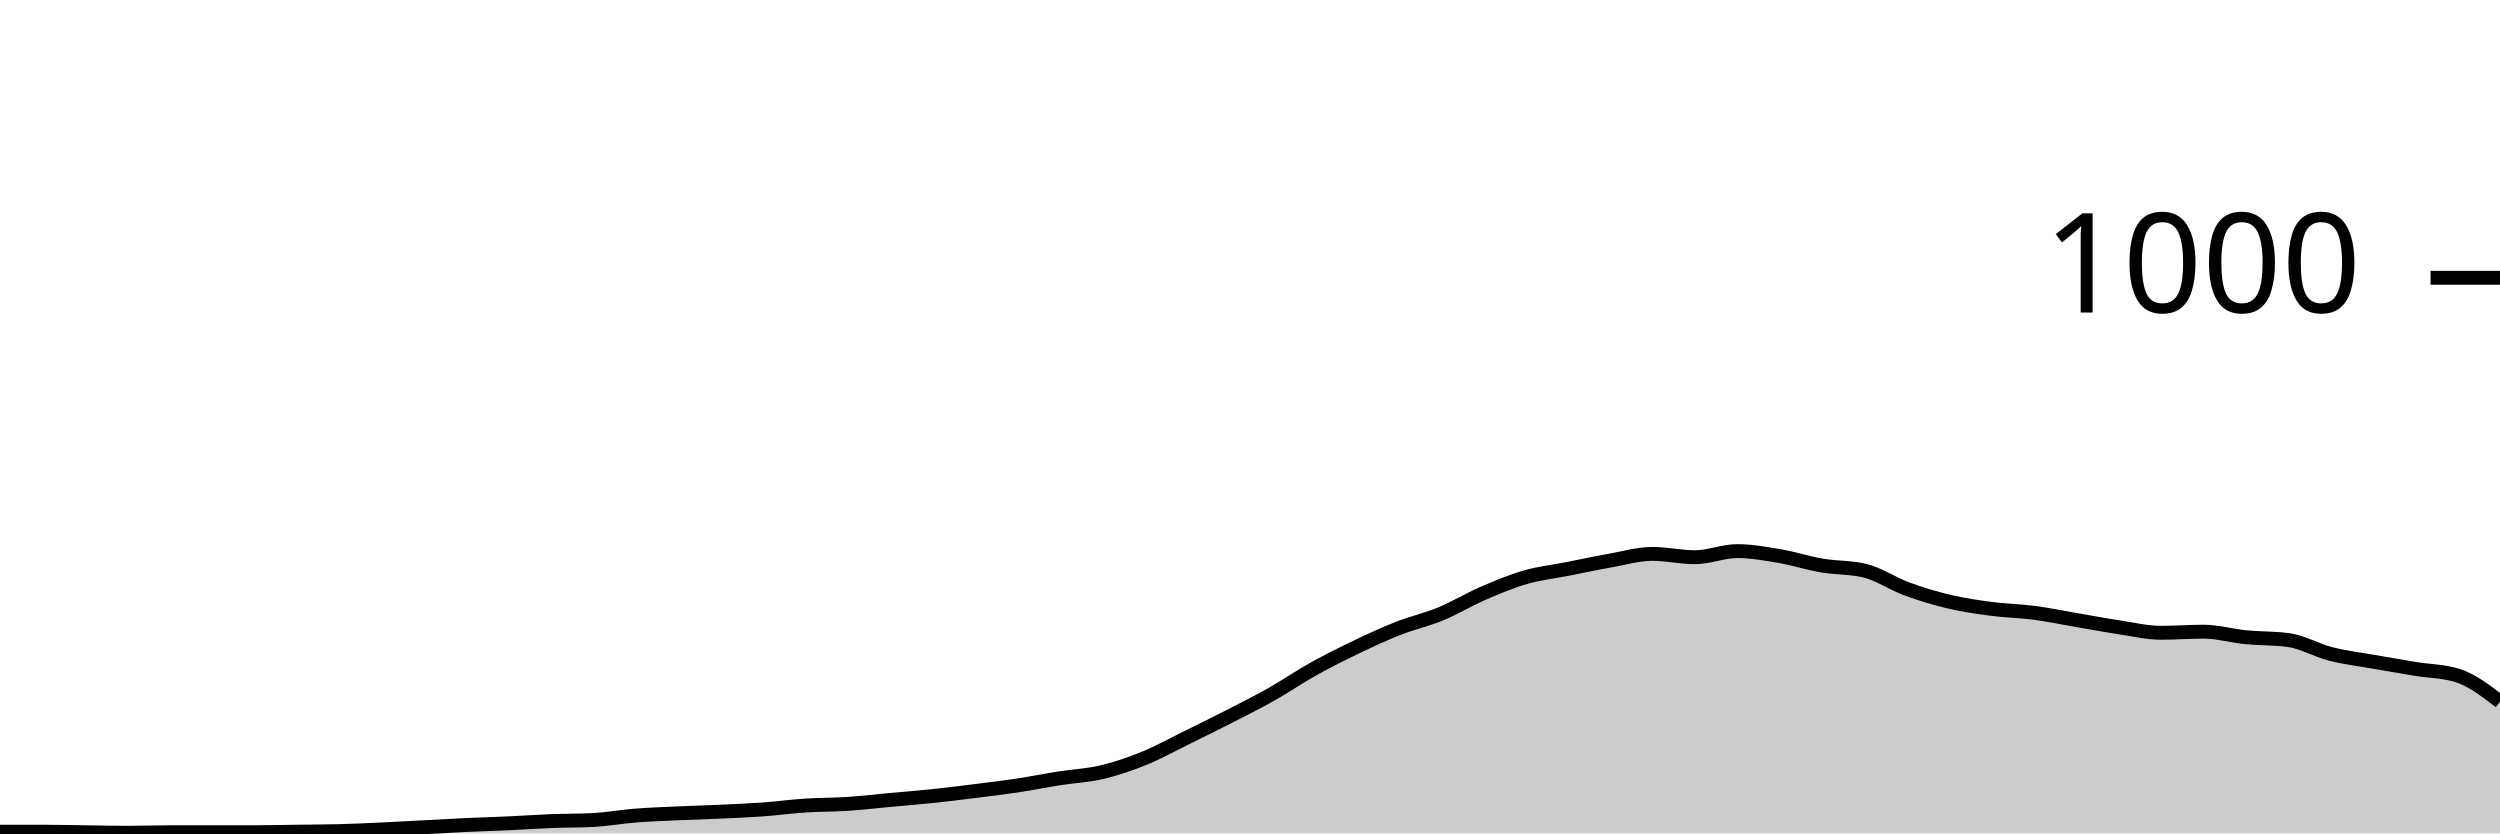
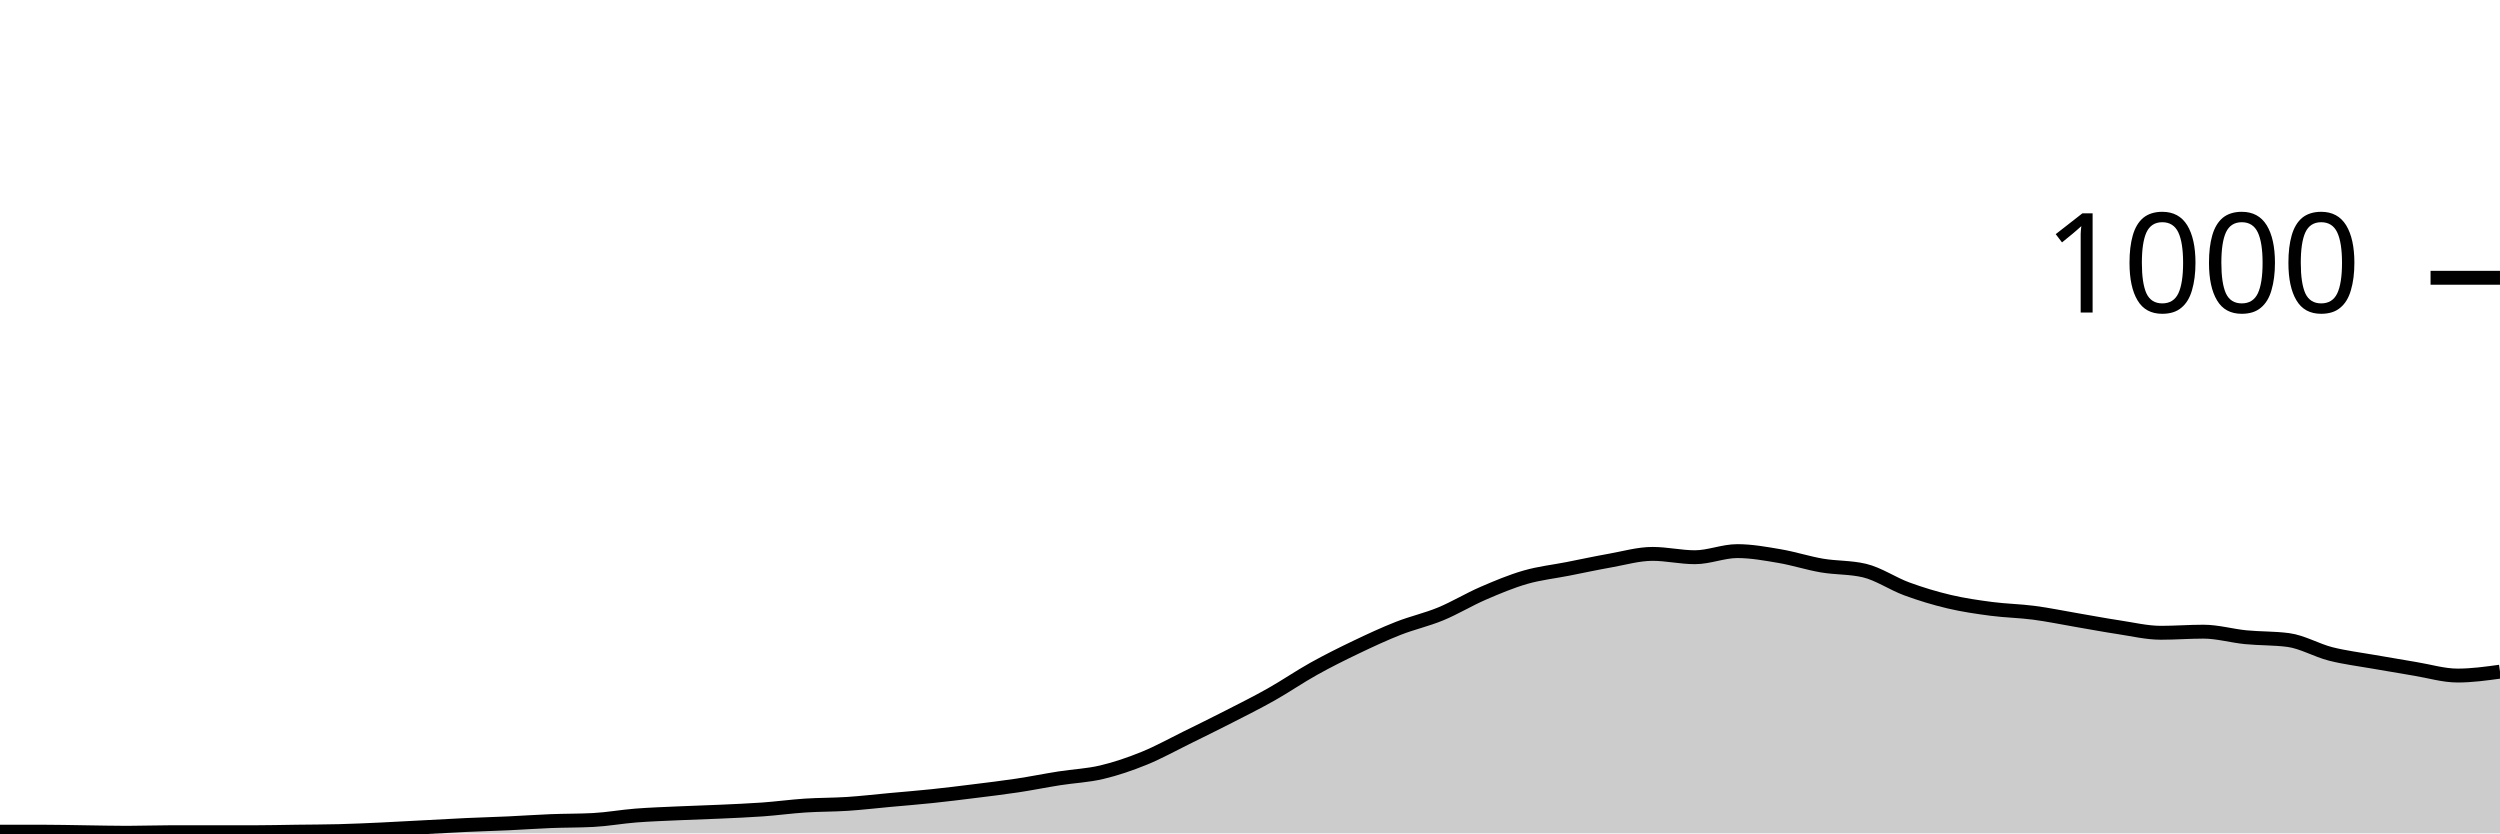
<svg xmlns="http://www.w3.org/2000/svg" viewBox="0 0 180 60">
  <g transform="translate(0,20)">
-     <path class="area" fill="rgba(0, 0, 0, 0.2)" d="M0,39.88C1.017,39.88,2.034,39.88,3.051,39.88C4.068,39.88,5.085,39.907,6.102,39.92C7.119,39.933,8.136,39.96,9.153,39.96C10.169,39.96,11.186,39.92,12.203,39.92C13.22,39.92,14.237,39.92,15.254,39.92C16.271,39.92,17.288,39.92,18.305,39.92C19.322,39.92,20.339,39.893,21.356,39.88C22.373,39.867,23.39,39.867,24.407,39.84C25.424,39.813,26.441,39.767,27.458,39.72C28.475,39.673,29.492,39.613,30.508,39.56C31.525,39.507,32.542,39.447,33.559,39.4C34.576,39.353,35.593,39.327,36.61,39.28C37.627,39.233,38.644,39.16,39.661,39.12C40.678,39.08,41.695,39.093,42.712,39.04C43.729,38.987,44.746,38.8,45.763,38.72C46.78,38.64,47.797,38.607,48.814,38.56C49.831,38.513,50.847,38.487,51.864,38.44C52.881,38.393,53.898,38.353,54.915,38.28C55.932,38.207,56.949,38.067,57.966,38C58.983,37.933,60,37.947,61.017,37.88C62.034,37.813,63.051,37.693,64.068,37.6C65.085,37.507,66.102,37.427,67.119,37.32C68.136,37.213,69.153,37.087,70.169,36.96C71.186,36.833,72.203,36.713,73.22,36.56C74.237,36.407,75.254,36.2,76.271,36.04C77.288,35.88,78.305,35.84,79.322,35.6C80.339,35.36,81.356,35.013,82.373,34.6C83.39,34.187,84.407,33.62,85.424,33.12C86.441,32.62,87.458,32.12,88.475,31.6C89.492,31.08,90.508,30.573,91.525,30C92.542,29.427,93.559,28.727,94.576,28.16C95.593,27.593,96.61,27.087,97.627,26.6C98.644,26.113,99.661,25.64,100.678,25.24C101.695,24.84,102.712,24.62,103.729,24.2C104.746,23.78,105.763,23.16,106.78,22.72C107.797,22.28,108.814,21.853,109.831,21.56C110.847,21.267,111.864,21.16,112.881,20.96C113.898,20.76,114.915,20.54,115.932,20.36C116.949,20.18,117.966,19.88,118.983,19.88C120,19.88,121.017,20.12,122.034,20.12C123.051,20.12,124.068,19.68,125.085,19.68C126.102,19.68,127.119,19.867,128.136,20.04C129.153,20.213,130.169,20.547,131.186,20.72C132.203,20.893,133.22,20.84,134.237,21.08C135.254,21.32,136.271,22.027,137.288,22.4C138.305,22.773,139.322,23.08,140.339,23.32C141.356,23.56,142.373,23.707,143.39,23.84C144.407,23.973,145.424,23.987,146.441,24.12C147.458,24.253,148.475,24.467,149.492,24.64C150.508,24.813,151.525,25.007,152.542,25.16C153.559,25.313,154.576,25.56,155.593,25.56C156.61,25.56,157.627,25.48,158.644,25.48C159.661,25.48,160.678,25.78,161.695,25.88C162.712,25.98,163.729,25.947,164.746,26.08C165.763,26.213,166.78,26.82,167.797,27.08C168.814,27.34,169.831,27.46,170.847,27.64C171.864,27.82,172.881,27.993,173.898,28.16C174.915,28.327,175.932,28.32,176.949,28.64C177.966,28.96,178.983,29.74,180,30.52L180,40C178.983,40,177.966,40,176.949,40C175.932,40,174.915,40,173.898,40C172.881,40,171.864,40,170.847,40C169.831,40,168.814,40,167.797,40C166.78,40,165.763,40,164.746,40C163.729,40,162.712,40,161.695,40C160.678,40,159.661,40,158.644,40C157.627,40,156.61,40,155.593,40C154.576,40,153.559,40,152.542,40C151.525,40,150.508,40,149.492,40C148.475,40,147.458,40,146.441,40C145.424,40,144.407,40,143.39,40C142.373,40,141.356,40,140.339,40C139.322,40,138.305,40,137.288,40C136.271,40,135.254,40,134.237,40C133.22,40,132.203,40,131.186,40C130.169,40,129.153,40,128.136,40C127.119,40,126.102,40,125.085,40C124.068,40,123.051,40,122.034,40C121.017,40,120,40,118.983,40C117.966,40,116.949,40,115.932,40C114.915,40,113.898,40,112.881,40C111.864,40,110.847,40,109.831,40C108.814,40,107.797,40,106.78,40C105.763,40,104.746,40,103.729,40C102.712,40,101.695,40,100.678,40C99.661,40,98.644,40,97.627,40C96.61,40,95.593,40,94.576,40C93.559,40,92.542,40,91.525,40C90.508,40,89.492,40,88.475,40C87.458,40,86.441,40,85.424,40C84.407,40,83.39,40,82.373,40C81.356,40,80.339,40,79.322,40C78.305,40,77.288,40,76.271,40C75.254,40,74.237,40,73.22,40C72.203,40,71.186,40,70.169,40C69.153,40,68.136,40,67.119,40C66.102,40,65.085,40,64.068,40C63.051,40,62.034,40,61.017,40C60,40,58.983,40,57.966,40C56.949,40,55.932,40,54.915,40C53.898,40,52.881,40,51.864,40C50.847,40,49.831,40,48.814,40C47.797,40,46.78,40,45.763,40C44.746,40,43.729,40,42.712,40C41.695,40,40.678,40,39.661,40C38.644,40,37.627,40,36.61,40C35.593,40,34.576,40,33.559,40C32.542,40,31.525,40,30.508,40C29.492,40,28.475,40,27.458,40C26.441,40,25.424,40,24.407,40C23.39,40,22.373,40,21.356,40C20.339,40,19.322,40,18.305,40C17.288,40,16.271,40,15.254,40C14.237,40,13.22,40,12.203,40C11.186,40,10.169,40,9.153,40C8.136,40,7.119,40,6.102,40C5.085,40,4.068,40,3.051,40C2.034,40,1.017,40,0,40Z" />
-     <path class="line" stroke="black" fill="none" d="M0,39.88C1.017,39.88,2.034,39.88,3.051,39.88C4.068,39.88,5.085,39.907,6.102,39.92C7.119,39.933,8.136,39.96,9.153,39.96C10.169,39.96,11.186,39.92,12.203,39.92C13.22,39.92,14.237,39.92,15.254,39.92C16.271,39.92,17.288,39.92,18.305,39.92C19.322,39.92,20.339,39.893,21.356,39.88C22.373,39.867,23.39,39.867,24.407,39.84C25.424,39.813,26.441,39.767,27.458,39.72C28.475,39.673,29.492,39.613,30.508,39.56C31.525,39.507,32.542,39.447,33.559,39.4C34.576,39.353,35.593,39.327,36.61,39.28C37.627,39.233,38.644,39.16,39.661,39.12C40.678,39.08,41.695,39.093,42.712,39.04C43.729,38.987,44.746,38.8,45.763,38.72C46.78,38.64,47.797,38.607,48.814,38.56C49.831,38.513,50.847,38.487,51.864,38.44C52.881,38.393,53.898,38.353,54.915,38.28C55.932,38.207,56.949,38.067,57.966,38C58.983,37.933,60,37.947,61.017,37.88C62.034,37.813,63.051,37.693,64.068,37.6C65.085,37.507,66.102,37.427,67.119,37.32C68.136,37.213,69.153,37.087,70.169,36.96C71.186,36.833,72.203,36.713,73.22,36.56C74.237,36.407,75.254,36.2,76.271,36.04C77.288,35.88,78.305,35.84,79.322,35.6C80.339,35.36,81.356,35.013,82.373,34.6C83.39,34.187,84.407,33.62,85.424,33.12C86.441,32.62,87.458,32.12,88.475,31.6C89.492,31.08,90.508,30.573,91.525,30C92.542,29.427,93.559,28.727,94.576,28.16C95.593,27.593,96.61,27.087,97.627,26.6C98.644,26.113,99.661,25.64,100.678,25.24C101.695,24.84,102.712,24.62,103.729,24.2C104.746,23.78,105.763,23.16,106.78,22.72C107.797,22.28,108.814,21.853,109.831,21.56C110.847,21.267,111.864,21.16,112.881,20.96C113.898,20.76,114.915,20.54,115.932,20.36C116.949,20.18,117.966,19.88,118.983,19.88C120,19.88,121.017,20.12,122.034,20.12C123.051,20.12,124.068,19.68,125.085,19.68C126.102,19.68,127.119,19.867,128.136,20.04C129.153,20.213,130.169,20.547,131.186,20.72C132.203,20.893,133.22,20.84,134.237,21.08C135.254,21.32,136.271,22.027,137.288,22.4C138.305,22.773,139.322,23.08,140.339,23.32C141.356,23.56,142.373,23.707,143.39,23.84C144.407,23.973,145.424,23.987,146.441,24.12C147.458,24.253,148.475,24.467,149.492,24.64C150.508,24.813,151.525,25.007,152.542,25.16C153.559,25.313,154.576,25.56,155.593,25.56C156.61,25.56,157.627,25.48,158.644,25.48C159.661,25.48,160.678,25.78,161.695,25.88C162.712,25.98,163.729,25.947,164.746,26.08C165.763,26.213,166.78,26.82,167.797,27.08C168.814,27.34,169.831,27.46,170.847,27.64C171.864,27.82,172.881,27.993,173.898,28.16C174.915,28.327,175.932,28.32,176.949,28.64C177.966,28.96,178.983,29.74,180,30.52" />
+     <path class="area" fill="rgba(0, 0, 0, 0.2)" d="M0,39.88C1.017,39.88,2.034,39.88,3.051,39.88C4.068,39.88,5.085,39.907,6.102,39.92C7.119,39.933,8.136,39.96,9.153,39.96C10.169,39.96,11.186,39.92,12.203,39.92C13.22,39.92,14.237,39.92,15.254,39.92C16.271,39.92,17.288,39.92,18.305,39.92C19.322,39.92,20.339,39.893,21.356,39.88C22.373,39.867,23.39,39.867,24.407,39.84C25.424,39.813,26.441,39.767,27.458,39.72C28.475,39.673,29.492,39.613,30.508,39.56C31.525,39.507,32.542,39.447,33.559,39.4C34.576,39.353,35.593,39.327,36.61,39.28C37.627,39.233,38.644,39.16,39.661,39.12C40.678,39.08,41.695,39.093,42.712,39.04C43.729,38.987,44.746,38.8,45.763,38.72C46.78,38.64,47.797,38.607,48.814,38.56C49.831,38.513,50.847,38.487,51.864,38.44C52.881,38.393,53.898,38.353,54.915,38.28C55.932,38.207,56.949,38.067,57.966,38C58.983,37.933,60,37.947,61.017,37.88C62.034,37.813,63.051,37.693,64.068,37.6C65.085,37.507,66.102,37.427,67.119,37.32C68.136,37.213,69.153,37.087,70.169,36.96C71.186,36.833,72.203,36.713,73.22,36.56C74.237,36.407,75.254,36.2,76.271,36.04C77.288,35.88,78.305,35.84,79.322,35.6C80.339,35.36,81.356,35.013,82.373,34.6C83.39,34.187,84.407,33.62,85.424,33.12C86.441,32.62,87.458,32.12,88.475,31.6C89.492,31.08,90.508,30.573,91.525,30C92.542,29.427,93.559,28.727,94.576,28.16C95.593,27.593,96.61,27.087,97.627,26.6C98.644,26.113,99.661,25.64,100.678,25.24C101.695,24.84,102.712,24.62,103.729,24.2C104.746,23.78,105.763,23.16,106.78,22.72C107.797,22.28,108.814,21.853,109.831,21.56C110.847,21.267,111.864,21.16,112.881,20.96C113.898,20.76,114.915,20.54,115.932,20.36C116.949,20.18,117.966,19.88,118.983,19.88C120,19.88,121.017,20.12,122.034,20.12C123.051,20.12,124.068,19.68,125.085,19.68C126.102,19.68,127.119,19.867,128.136,20.04C129.153,20.213,130.169,20.547,131.186,20.72C132.203,20.893,133.22,20.84,134.237,21.08C135.254,21.32,136.271,22.027,137.288,22.4C138.305,22.773,139.322,23.08,140.339,23.32C141.356,23.56,142.373,23.707,143.39,23.84C144.407,23.973,145.424,23.987,146.441,24.12C147.458,24.253,148.475,24.467,149.492,24.64C150.508,24.813,151.525,25.007,152.542,25.16C153.559,25.313,154.576,25.56,155.593,25.56C156.61,25.56,157.627,25.48,158.644,25.48C159.661,25.48,160.678,25.78,161.695,25.88C162.712,25.98,163.729,25.947,164.746,26.08C165.763,26.213,166.78,26.82,167.797,27.08C168.814,27.34,169.831,27.46,170.847,27.64C171.864,27.82,172.881,27.993,173.898,28.16C174.915,28.327,175.932,28.64,176.949,28.64C177.966,28.64,178.983,28.5,180,28.36L180,40C178.983,40,177.966,40,176.949,40C175.932,40,174.915,40,173.898,40C172.881,40,171.864,40,170.847,40C169.831,40,168.814,40,167.797,40C166.78,40,165.763,40,164.746,40C163.729,40,162.712,40,161.695,40C160.678,40,159.661,40,158.644,40C157.627,40,156.61,40,155.593,40C154.576,40,153.559,40,152.542,40C151.525,40,150.508,40,149.492,40C148.475,40,147.458,40,146.441,40C145.424,40,144.407,40,143.39,40C142.373,40,141.356,40,140.339,40C139.322,40,138.305,40,137.288,40C136.271,40,135.254,40,134.237,40C133.22,40,132.203,40,131.186,40C130.169,40,129.153,40,128.136,40C127.119,40,126.102,40,125.085,40C124.068,40,123.051,40,122.034,40C121.017,40,120,40,118.983,40C117.966,40,116.949,40,115.932,40C114.915,40,113.898,40,112.881,40C111.864,40,110.847,40,109.831,40C108.814,40,107.797,40,106.78,40C105.763,40,104.746,40,103.729,40C102.712,40,101.695,40,100.678,40C99.661,40,98.644,40,97.627,40C96.61,40,95.593,40,94.576,40C93.559,40,92.542,40,91.525,40C90.508,40,89.492,40,88.475,40C87.458,40,86.441,40,85.424,40C84.407,40,83.39,40,82.373,40C81.356,40,80.339,40,79.322,40C78.305,40,77.288,40,76.271,40C75.254,40,74.237,40,73.22,40C72.203,40,71.186,40,70.169,40C69.153,40,68.136,40,67.119,40C66.102,40,65.085,40,64.068,40C63.051,40,62.034,40,61.017,40C60,40,58.983,40,57.966,40C56.949,40,55.932,40,54.915,40C53.898,40,52.881,40,51.864,40C50.847,40,49.831,40,48.814,40C47.797,40,46.78,40,45.763,40C44.746,40,43.729,40,42.712,40C41.695,40,40.678,40,39.661,40C38.644,40,37.627,40,36.61,40C35.593,40,34.576,40,33.559,40C32.542,40,31.525,40,30.508,40C29.492,40,28.475,40,27.458,40C26.441,40,25.424,40,24.407,40C23.39,40,22.373,40,21.356,40C20.339,40,19.322,40,18.305,40C17.288,40,16.271,40,15.254,40C14.237,40,13.22,40,12.203,40C11.186,40,10.169,40,9.153,40C8.136,40,7.119,40,6.102,40C5.085,40,4.068,40,3.051,40C2.034,40,1.017,40,0,40Z" />
+     <path class="line" stroke="black" fill="none" d="M0,39.88C1.017,39.88,2.034,39.88,3.051,39.88C4.068,39.88,5.085,39.907,6.102,39.92C7.119,39.933,8.136,39.96,9.153,39.96C10.169,39.96,11.186,39.92,12.203,39.92C13.22,39.92,14.237,39.92,15.254,39.92C16.271,39.92,17.288,39.92,18.305,39.92C19.322,39.92,20.339,39.893,21.356,39.88C22.373,39.867,23.39,39.867,24.407,39.84C25.424,39.813,26.441,39.767,27.458,39.72C28.475,39.673,29.492,39.613,30.508,39.56C31.525,39.507,32.542,39.447,33.559,39.4C34.576,39.353,35.593,39.327,36.61,39.28C37.627,39.233,38.644,39.16,39.661,39.12C40.678,39.08,41.695,39.093,42.712,39.04C43.729,38.987,44.746,38.8,45.763,38.72C46.78,38.64,47.797,38.607,48.814,38.56C49.831,38.513,50.847,38.487,51.864,38.44C52.881,38.393,53.898,38.353,54.915,38.28C55.932,38.207,56.949,38.067,57.966,38C58.983,37.933,60,37.947,61.017,37.88C62.034,37.813,63.051,37.693,64.068,37.6C65.085,37.507,66.102,37.427,67.119,37.32C68.136,37.213,69.153,37.087,70.169,36.96C71.186,36.833,72.203,36.713,73.22,36.56C74.237,36.407,75.254,36.2,76.271,36.04C77.288,35.88,78.305,35.84,79.322,35.6C80.339,35.36,81.356,35.013,82.373,34.6C83.39,34.187,84.407,33.62,85.424,33.12C86.441,32.62,87.458,32.12,88.475,31.6C89.492,31.08,90.508,30.573,91.525,30C92.542,29.427,93.559,28.727,94.576,28.16C95.593,27.593,96.61,27.087,97.627,26.6C98.644,26.113,99.661,25.64,100.678,25.24C101.695,24.84,102.712,24.62,103.729,24.2C104.746,23.78,105.763,23.16,106.78,22.72C107.797,22.28,108.814,21.853,109.831,21.56C110.847,21.267,111.864,21.16,112.881,20.96C113.898,20.76,114.915,20.54,115.932,20.36C116.949,20.18,117.966,19.88,118.983,19.88C120,19.88,121.017,20.12,122.034,20.12C123.051,20.12,124.068,19.68,125.085,19.68C126.102,19.68,127.119,19.867,128.136,20.04C129.153,20.213,130.169,20.547,131.186,20.72C132.203,20.893,133.22,20.84,134.237,21.08C135.254,21.32,136.271,22.027,137.288,22.4C138.305,22.773,139.322,23.08,140.339,23.32C141.356,23.56,142.373,23.707,143.39,23.84C144.407,23.973,145.424,23.987,146.441,24.12C147.458,24.253,148.475,24.467,149.492,24.64C150.508,24.813,151.525,25.007,152.542,25.16C153.559,25.313,154.576,25.56,155.593,25.56C156.61,25.56,157.627,25.48,158.644,25.48C159.661,25.48,160.678,25.78,161.695,25.88C162.712,25.98,163.729,25.947,164.746,26.08C165.763,26.213,166.78,26.82,167.797,27.08C168.814,27.34,169.831,27.46,170.847,27.64C171.864,27.82,172.881,27.993,173.898,28.16C174.915,28.327,175.932,28.64,176.949,28.64C177.966,28.64,178.983,28.5,180,28.36" />
    <path class="axis-ceiling" stroke-width="1" stroke="black" fill="none" d="M175,0L180,0" />
    <text class="axis-ceiling-label" font-family="sans-serif" text-anchor="end" font-size="10px" x="170" y="2.5">1000</text>
  </g>
</svg>
